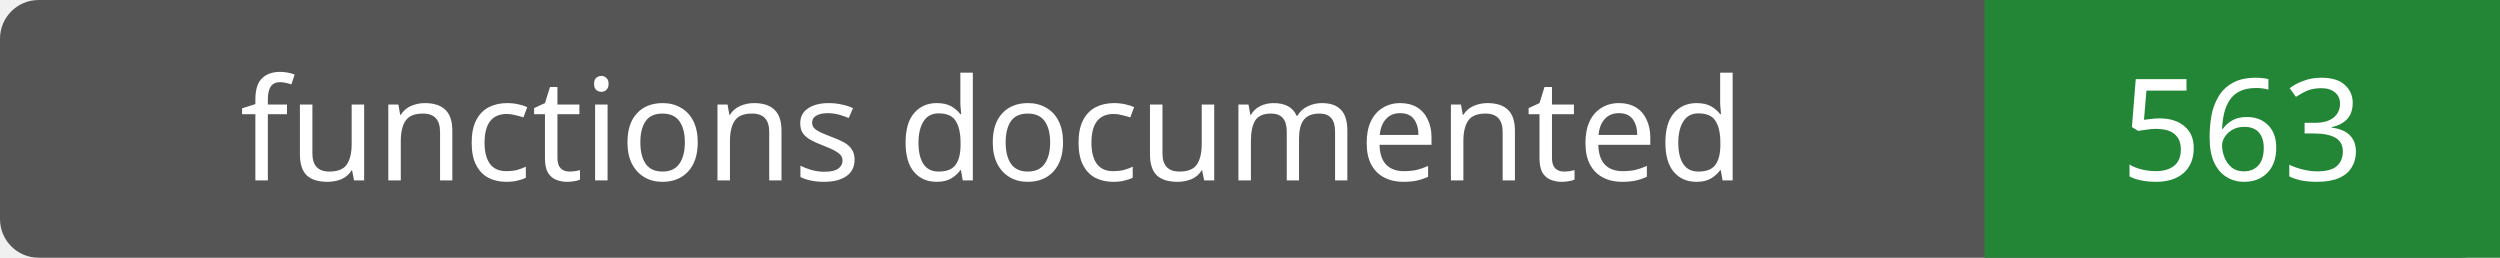
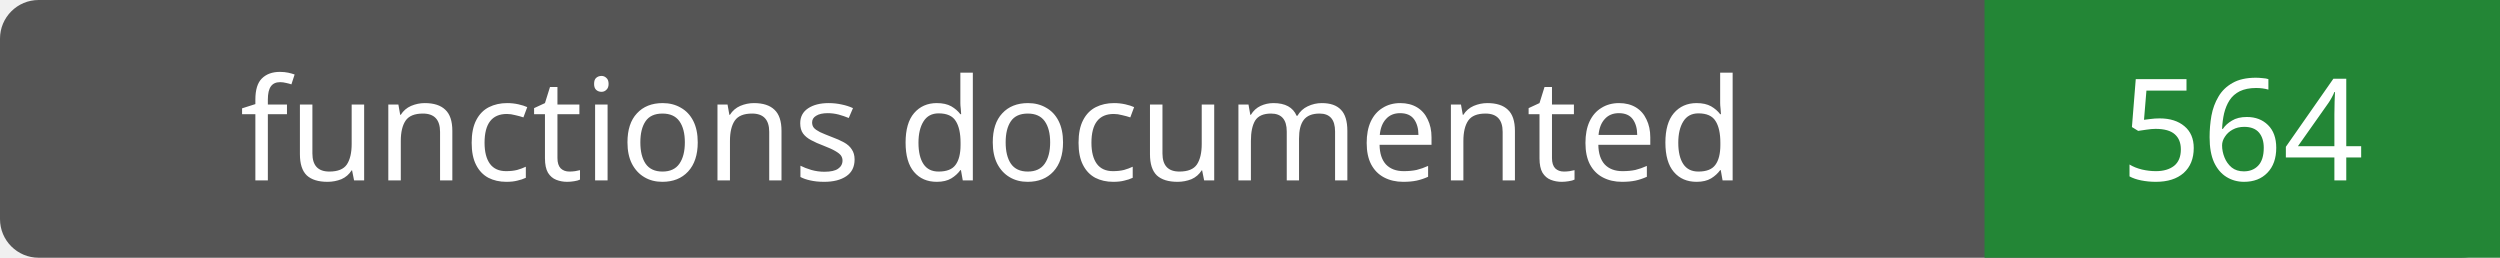
- <svg xmlns="http://www.w3.org/2000/svg" width="194" height="20" role="img" aria-label="functions documented: 563">
+ <svg xmlns="http://www.w3.org/2000/svg" width="194" height="20" role="img" aria-label="functions documented: 564">
  <rect width="194" height="20" rx="3" fill="#555" />
  <path fill="#238636" d="M154 0h40v20H154z" />
  <g fill="#fff" text-anchor="middle" font-family="Verdana,sans-serif" font-size="11">
    <text x="77.0" y="14">functions documented</text>
-     <text x="174.0" y="14">563</text>
+     <text x="174.0" y="14">564</text>
  </g>
</svg>
